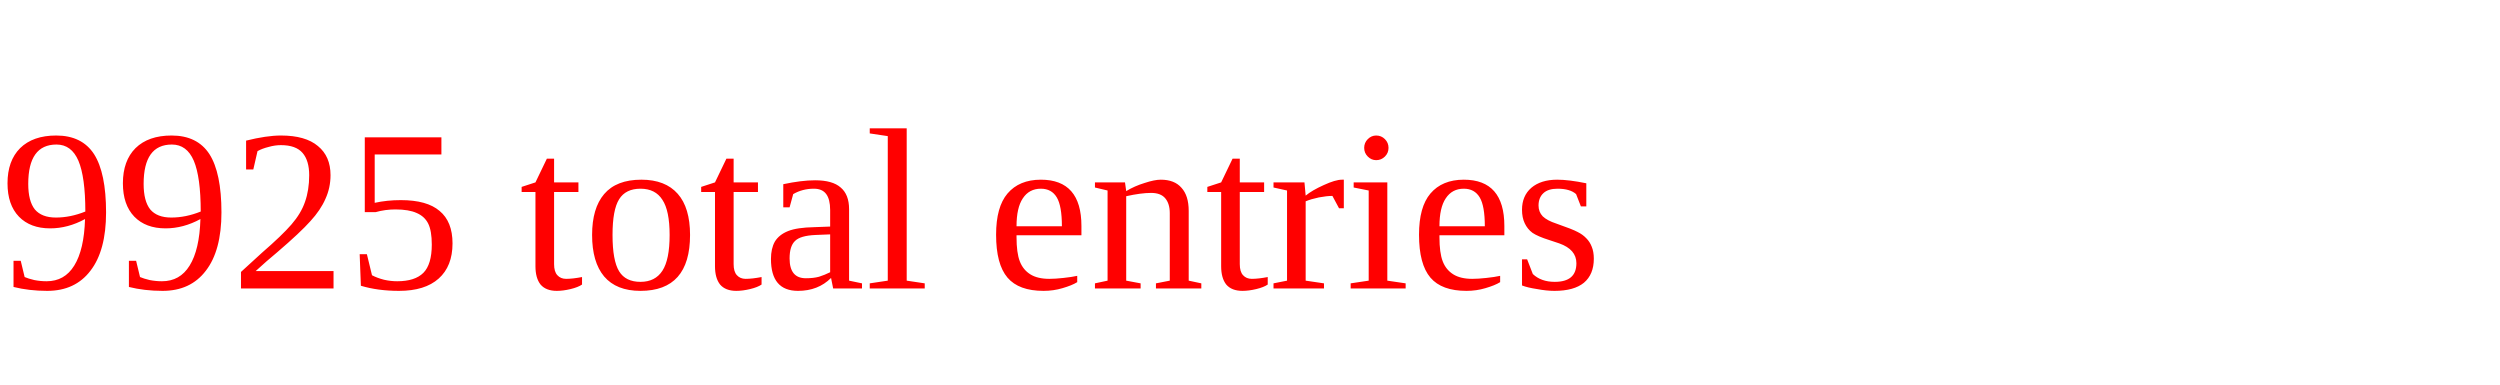
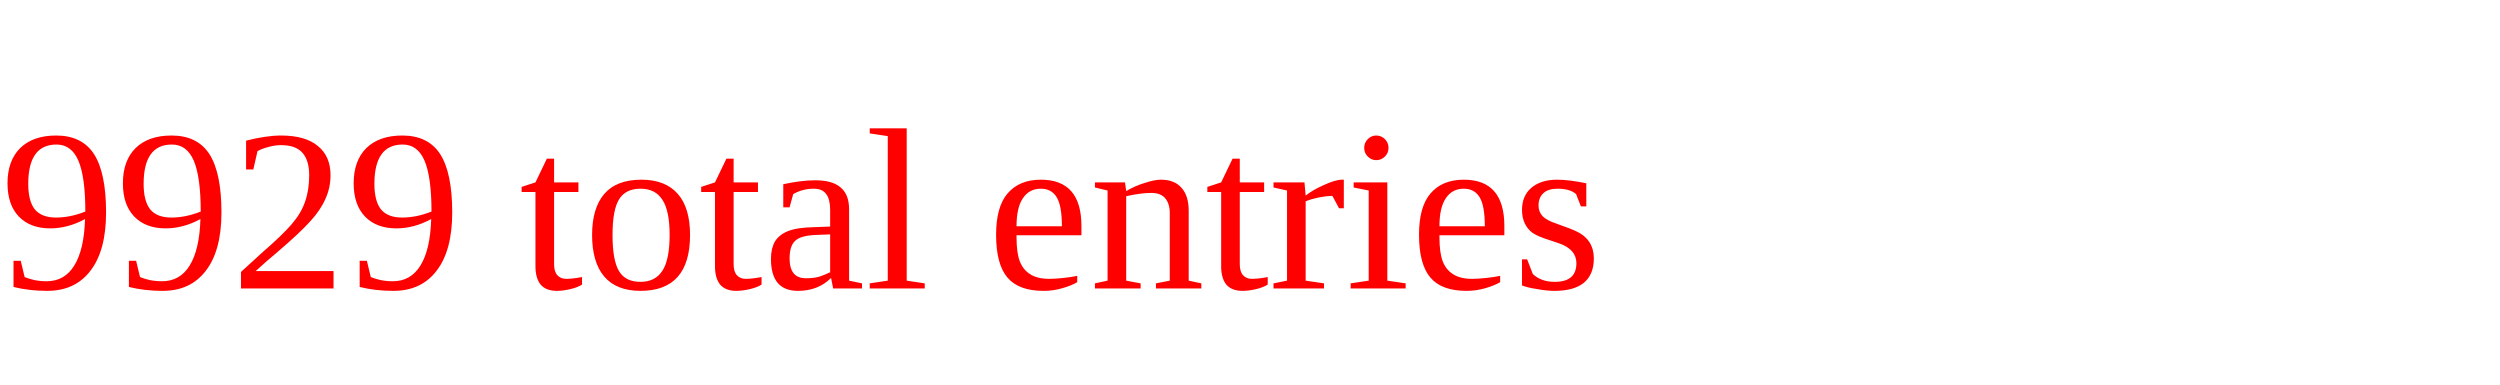
<svg xmlns="http://www.w3.org/2000/svg" height="20" width="130" version="1.1">
-   <text x="0" y="15" fill="red">9925 total entries</text>
+   <text x="0" y="15" fill="red">9929 total entries</text>
</svg>
